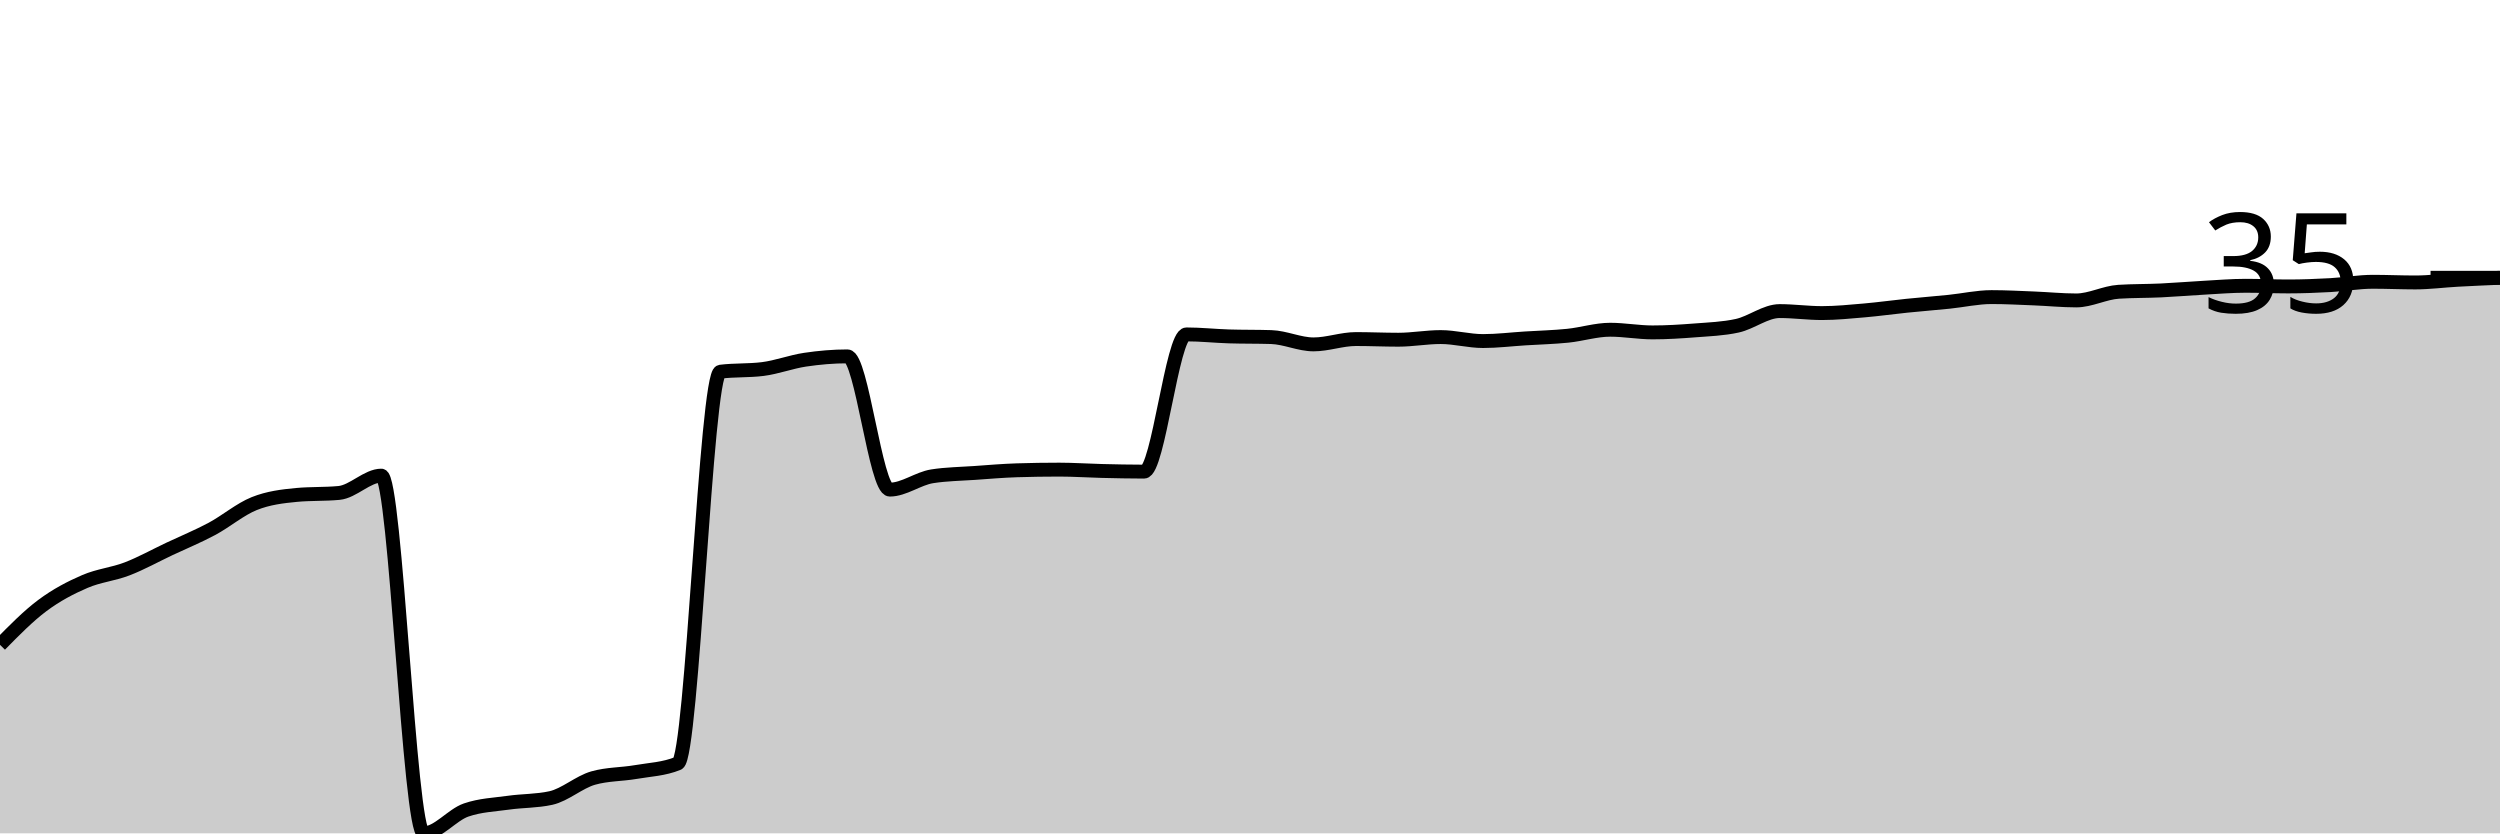
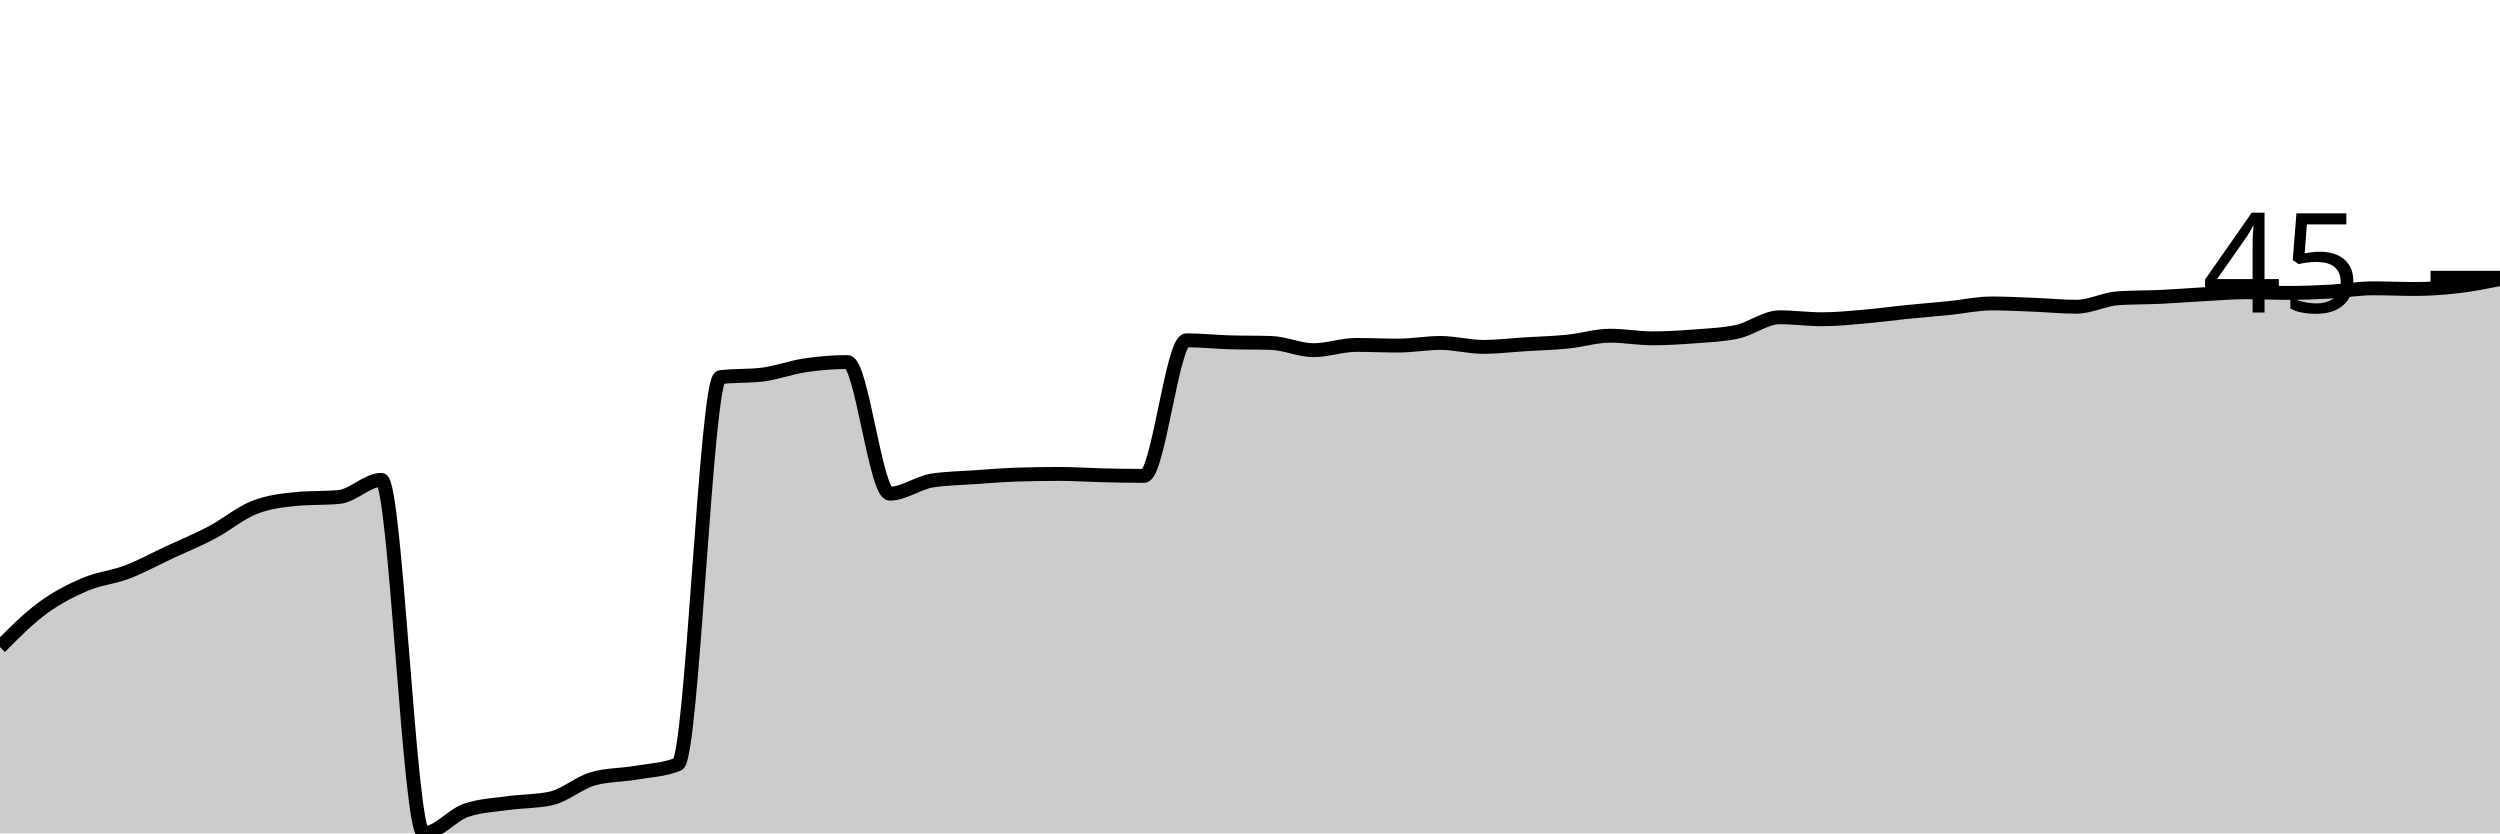
<svg xmlns="http://www.w3.org/2000/svg" viewBox="0 0 180 60">
  <g transform="translate(0,20)">
-     <path class="area" fill="rgba(0, 0, 0, 0.2)" d="M0,26.427C1.017,25.392,2.034,24.357,3.051,23.597C4.068,22.838,5.085,22.31,6.102,21.871C7.119,21.431,8.136,21.351,9.153,20.959C10.169,20.568,11.186,20,12.203,19.52C13.22,19.041,14.237,18.625,15.254,18.082C16.271,17.538,17.288,16.667,18.305,16.259C19.322,15.851,20.339,15.731,21.356,15.635C22.373,15.54,23.39,15.588,24.407,15.492C25.424,15.396,26.441,14.245,27.458,14.245C28.475,14.245,29.492,40,30.508,40C31.525,40,32.542,38.673,33.559,38.321C34.576,37.97,35.593,37.938,36.61,37.794C37.627,37.65,38.644,37.682,39.661,37.458C40.678,37.234,41.695,36.307,42.712,36.019C43.729,35.731,44.746,35.763,45.763,35.588C46.78,35.412,47.797,35.38,48.814,34.964C49.831,34.548,50.847,6.89,51.864,6.763C52.881,6.635,53.898,6.699,54.915,6.571C55.932,6.443,56.949,6.051,57.966,5.899C58.983,5.747,60,5.659,61.017,5.659C62.034,5.659,63.051,15.252,64.068,15.252C65.085,15.252,66.102,14.452,67.119,14.293C68.136,14.133,69.153,14.125,70.169,14.053C71.186,13.981,72.203,13.893,73.22,13.861C74.237,13.829,75.254,13.813,76.271,13.813C77.288,13.813,78.305,13.885,79.322,13.909C80.339,13.933,81.356,13.957,82.373,13.957C83.39,13.957,84.407,4.077,85.424,4.077C86.441,4.077,87.458,4.189,88.475,4.221C89.492,4.253,90.508,4.237,91.525,4.269C92.542,4.301,93.559,4.796,94.576,4.796C95.593,4.796,96.61,4.412,97.627,4.412C98.644,4.412,99.661,4.46,100.678,4.46C101.695,4.46,102.712,4.269,103.729,4.269C104.746,4.269,105.763,4.556,106.78,4.556C107.797,4.556,108.814,4.428,109.831,4.365C110.847,4.301,111.864,4.277,112.881,4.173C113.898,4.069,114.915,3.741,115.932,3.741C116.949,3.741,117.966,3.933,118.983,3.933C120,3.933,121.017,3.869,122.034,3.789C123.051,3.709,124.068,3.677,125.085,3.453C126.102,3.229,127.119,2.398,128.136,2.398C129.153,2.398,130.169,2.542,131.186,2.542C132.203,2.542,133.22,2.438,134.237,2.35C135.254,2.262,136.271,2.118,137.288,2.014C138.305,1.91,139.322,1.831,140.339,1.727C141.356,1.623,142.373,1.391,143.39,1.391C144.407,1.391,145.424,1.447,146.441,1.487C147.458,1.527,148.475,1.631,149.492,1.631C150.508,1.631,151.525,1.071,152.542,1.007C153.559,0.943,154.576,0.959,155.593,0.911C156.61,0.863,157.627,0.775,158.644,0.719C159.661,0.663,160.678,0.576,161.695,0.576C162.712,0.576,163.729,0.624,164.746,0.624C165.763,0.624,166.78,0.584,167.797,0.528C168.814,0.472,169.831,0.288,170.847,0.288C171.864,0.288,172.881,0.336,173.898,0.336C174.915,0.336,175.932,0.2,176.949,0.144C177.966,0.088,178.983,0.044,180,0L180,40C178.983,40,177.966,40,176.949,40C175.932,40,174.915,40,173.898,40C172.881,40,171.864,40,170.847,40C169.831,40,168.814,40,167.797,40C166.78,40,165.763,40,164.746,40C163.729,40,162.712,40,161.695,40C160.678,40,159.661,40,158.644,40C157.627,40,156.61,40,155.593,40C154.576,40,153.559,40,152.542,40C151.525,40,150.508,40,149.492,40C148.475,40,147.458,40,146.441,40C145.424,40,144.407,40,143.39,40C142.373,40,141.356,40,140.339,40C139.322,40,138.305,40,137.288,40C136.271,40,135.254,40,134.237,40C133.22,40,132.203,40,131.186,40C130.169,40,129.153,40,128.136,40C127.119,40,126.102,40,125.085,40C124.068,40,123.051,40,122.034,40C121.017,40,120,40,118.983,40C117.966,40,116.949,40,115.932,40C114.915,40,113.898,40,112.881,40C111.864,40,110.847,40,109.831,40C108.814,40,107.797,40,106.78,40C105.763,40,104.746,40,103.729,40C102.712,40,101.695,40,100.678,40C99.661,40,98.644,40,97.627,40C96.61,40,95.593,40,94.576,40C93.559,40,92.542,40,91.525,40C90.508,40,89.492,40,88.475,40C87.458,40,86.441,40,85.424,40C84.407,40,83.39,40,82.373,40C81.356,40,80.339,40,79.322,40C78.305,40,77.288,40,76.271,40C75.254,40,74.237,40,73.22,40C72.203,40,71.186,40,70.169,40C69.153,40,68.136,40,67.119,40C66.102,40,65.085,40,64.068,40C63.051,40,62.034,40,61.017,40C60,40,58.983,40,57.966,40C56.949,40,55.932,40,54.915,40C53.898,40,52.881,40,51.864,40C50.847,40,49.831,40,48.814,40C47.797,40,46.78,40,45.763,40C44.746,40,43.729,40,42.712,40C41.695,40,40.678,40,39.661,40C38.644,40,37.627,40,36.61,40C35.593,40,34.576,40,33.559,40C32.542,40,31.525,40,30.508,40C29.492,40,28.475,40,27.458,40C26.441,40,25.424,40,24.407,40C23.39,40,22.373,40,21.356,40C20.339,40,19.322,40,18.305,40C17.288,40,16.271,40,15.254,40C14.237,40,13.22,40,12.203,40C11.186,40,10.169,40,9.153,40C8.136,40,7.119,40,6.102,40C5.085,40,4.068,40,3.051,40C2.034,40,1.017,40,0,40Z" />
-     <path class="line" stroke="black" fill="none" d="M0,26.427C1.017,25.392,2.034,24.357,3.051,23.597C4.068,22.838,5.085,22.31,6.102,21.871C7.119,21.431,8.136,21.351,9.153,20.959C10.169,20.568,11.186,20,12.203,19.52C13.22,19.041,14.237,18.625,15.254,18.082C16.271,17.538,17.288,16.667,18.305,16.259C19.322,15.851,20.339,15.731,21.356,15.635C22.373,15.54,23.39,15.588,24.407,15.492C25.424,15.396,26.441,14.245,27.458,14.245C28.475,14.245,29.492,40,30.508,40C31.525,40,32.542,38.673,33.559,38.321C34.576,37.97,35.593,37.938,36.61,37.794C37.627,37.65,38.644,37.682,39.661,37.458C40.678,37.234,41.695,36.307,42.712,36.019C43.729,35.731,44.746,35.763,45.763,35.588C46.78,35.412,47.797,35.38,48.814,34.964C49.831,34.548,50.847,6.89,51.864,6.763C52.881,6.635,53.898,6.699,54.915,6.571C55.932,6.443,56.949,6.051,57.966,5.899C58.983,5.747,60,5.659,61.017,5.659C62.034,5.659,63.051,15.252,64.068,15.252C65.085,15.252,66.102,14.452,67.119,14.293C68.136,14.133,69.153,14.125,70.169,14.053C71.186,13.981,72.203,13.893,73.22,13.861C74.237,13.829,75.254,13.813,76.271,13.813C77.288,13.813,78.305,13.885,79.322,13.909C80.339,13.933,81.356,13.957,82.373,13.957C83.39,13.957,84.407,4.077,85.424,4.077C86.441,4.077,87.458,4.189,88.475,4.221C89.492,4.253,90.508,4.237,91.525,4.269C92.542,4.301,93.559,4.796,94.576,4.796C95.593,4.796,96.61,4.412,97.627,4.412C98.644,4.412,99.661,4.46,100.678,4.46C101.695,4.46,102.712,4.269,103.729,4.269C104.746,4.269,105.763,4.556,106.78,4.556C107.797,4.556,108.814,4.428,109.831,4.365C110.847,4.301,111.864,4.277,112.881,4.173C113.898,4.069,114.915,3.741,115.932,3.741C116.949,3.741,117.966,3.933,118.983,3.933C120,3.933,121.017,3.869,122.034,3.789C123.051,3.709,124.068,3.677,125.085,3.453C126.102,3.229,127.119,2.398,128.136,2.398C129.153,2.398,130.169,2.542,131.186,2.542C132.203,2.542,133.22,2.438,134.237,2.35C135.254,2.262,136.271,2.118,137.288,2.014C138.305,1.91,139.322,1.831,140.339,1.727C141.356,1.623,142.373,1.391,143.39,1.391C144.407,1.391,145.424,1.447,146.441,1.487C147.458,1.527,148.475,1.631,149.492,1.631C150.508,1.631,151.525,1.071,152.542,1.007C153.559,0.943,154.576,0.959,155.593,0.911C156.61,0.863,157.627,0.775,158.644,0.719C159.661,0.663,160.678,0.576,161.695,0.576C162.712,0.576,163.729,0.624,164.746,0.624C165.763,0.624,166.78,0.584,167.797,0.528C168.814,0.472,169.831,0.288,170.847,0.288C171.864,0.288,172.881,0.336,173.898,0.336C174.915,0.336,175.932,0.2,176.949,0.144C177.966,0.088,178.983,0.044,180,0" />
+     <path class="area" fill="rgba(0, 0, 0, 0.2)" d="M0,26.588C1.017,25.565,2.034,24.542,3.051,23.791C4.068,23.041,5.085,22.52,6.102,22.085C7.119,21.651,8.136,21.572,9.153,21.185C10.169,20.798,11.186,20.237,12.203,19.763C13.22,19.289,14.237,18.878,15.254,18.341C16.271,17.804,17.288,16.943,18.305,16.54C19.322,16.137,20.339,16.019,21.356,15.924C22.373,15.829,23.39,15.877,24.407,15.782C25.424,15.687,26.441,14.55,27.458,14.55C28.475,14.55,29.492,40,30.508,40C31.525,40,32.542,38.689,33.559,38.341C34.576,37.994,35.593,37.962,36.61,37.82C37.627,37.678,38.644,37.709,39.661,37.488C40.678,37.267,41.695,36.351,42.712,36.066C43.729,35.782,44.746,35.814,45.763,35.64C46.78,35.466,47.797,35.434,48.814,35.024C49.831,34.613,50.847,7.283,51.864,7.156C52.881,7.03,53.898,7.093,54.915,6.967C55.932,6.84,56.949,6.453,57.966,6.303C58.983,6.153,60,6.066,61.017,6.066C62.034,6.066,63.051,15.545,64.068,15.545C65.085,15.545,66.102,14.755,67.119,14.597C68.136,14.439,69.153,14.431,70.169,14.36C71.186,14.289,72.203,14.202,73.22,14.171C74.237,14.139,75.254,14.123,76.271,14.123C77.288,14.123,78.305,14.194,79.322,14.218C80.339,14.242,81.356,14.265,82.373,14.265C83.39,14.265,84.407,4.502,85.424,4.502C86.441,4.502,87.458,4.613,88.475,4.645C89.492,4.676,90.508,4.66,91.525,4.692C92.542,4.724,93.559,5.213,94.576,5.213C95.593,5.213,96.61,4.834,97.627,4.834C98.644,4.834,99.661,4.882,100.678,4.882C101.695,4.882,102.712,4.692,103.729,4.692C104.746,4.692,105.763,4.976,106.78,4.976C107.797,4.976,108.814,4.85,109.831,4.787C110.847,4.724,111.864,4.7,112.881,4.597C113.898,4.494,114.915,4.171,115.932,4.171C116.949,4.171,117.966,4.36,118.983,4.36C120,4.36,121.017,4.297,122.034,4.218C123.051,4.139,124.068,4.107,125.085,3.886C126.102,3.665,127.119,2.844,128.136,2.844C129.153,2.844,130.169,2.986,131.186,2.986C132.203,2.986,133.22,2.883,134.237,2.796C135.254,2.709,136.271,2.567,137.288,2.464C138.305,2.362,139.322,2.283,140.339,2.18C141.356,2.077,142.373,1.848,143.39,1.848C144.407,1.848,145.424,1.904,146.441,1.943C147.458,1.983,148.475,2.085,149.492,2.085C150.508,2.085,151.525,1.532,152.542,1.469C153.559,1.406,154.576,1.422,155.593,1.374C156.61,1.327,157.627,1.24,158.644,1.185C159.661,1.13,160.678,1.043,161.695,1.043C162.712,1.043,163.729,1.09,164.746,1.09C165.763,1.09,166.78,1.051,167.797,0.995C168.814,0.94,169.831,0.758,170.847,0.758C171.864,0.758,172.881,0.806,173.898,0.806C174.915,0.806,175.932,0.735,176.949,0.616C177.966,0.498,178.983,0.296,180,0.095L180,40C178.983,40,177.966,40,176.949,40C175.932,40,174.915,40,173.898,40C172.881,40,171.864,40,170.847,40C169.831,40,168.814,40,167.797,40C166.78,40,165.763,40,164.746,40C163.729,40,162.712,40,161.695,40C160.678,40,159.661,40,158.644,40C157.627,40,156.61,40,155.593,40C154.576,40,153.559,40,152.542,40C151.525,40,150.508,40,149.492,40C148.475,40,147.458,40,146.441,40C145.424,40,144.407,40,143.39,40C142.373,40,141.356,40,140.339,40C139.322,40,138.305,40,137.288,40C136.271,40,135.254,40,134.237,40C133.22,40,132.203,40,131.186,40C130.169,40,129.153,40,128.136,40C127.119,40,126.102,40,125.085,40C124.068,40,123.051,40,122.034,40C121.017,40,120,40,118.983,40C117.966,40,116.949,40,115.932,40C114.915,40,113.898,40,112.881,40C111.864,40,110.847,40,109.831,40C108.814,40,107.797,40,106.78,40C105.763,40,104.746,40,103.729,40C102.712,40,101.695,40,100.678,40C99.661,40,98.644,40,97.627,40C96.61,40,95.593,40,94.576,40C93.559,40,92.542,40,91.525,40C90.508,40,89.492,40,88.475,40C87.458,40,86.441,40,85.424,40C84.407,40,83.39,40,82.373,40C81.356,40,80.339,40,79.322,40C78.305,40,77.288,40,76.271,40C75.254,40,74.237,40,73.22,40C72.203,40,71.186,40,70.169,40C69.153,40,68.136,40,67.119,40C66.102,40,65.085,40,64.068,40C63.051,40,62.034,40,61.017,40C60,40,58.983,40,57.966,40C56.949,40,55.932,40,54.915,40C53.898,40,52.881,40,51.864,40C50.847,40,49.831,40,48.814,40C47.797,40,46.78,40,45.763,40C44.746,40,43.729,40,42.712,40C41.695,40,40.678,40,39.661,40C38.644,40,37.627,40,36.61,40C35.593,40,34.576,40,33.559,40C32.542,40,31.525,40,30.508,40C29.492,40,28.475,40,27.458,40C26.441,40,25.424,40,24.407,40C23.39,40,22.373,40,21.356,40C20.339,40,19.322,40,18.305,40C17.288,40,16.271,40,15.254,40C14.237,40,13.22,40,12.203,40C11.186,40,10.169,40,9.153,40C8.136,40,7.119,40,6.102,40C5.085,40,4.068,40,3.051,40C2.034,40,1.017,40,0,40Z" />
+     <path class="line" stroke="black" fill="none" d="M0,26.588C1.017,25.565,2.034,24.542,3.051,23.791C4.068,23.041,5.085,22.52,6.102,22.085C7.119,21.651,8.136,21.572,9.153,21.185C10.169,20.798,11.186,20.237,12.203,19.763C13.22,19.289,14.237,18.878,15.254,18.341C16.271,17.804,17.288,16.943,18.305,16.54C19.322,16.137,20.339,16.019,21.356,15.924C22.373,15.829,23.39,15.877,24.407,15.782C25.424,15.687,26.441,14.55,27.458,14.55C28.475,14.55,29.492,40,30.508,40C31.525,40,32.542,38.689,33.559,38.341C34.576,37.994,35.593,37.962,36.61,37.82C37.627,37.678,38.644,37.709,39.661,37.488C40.678,37.267,41.695,36.351,42.712,36.066C43.729,35.782,44.746,35.814,45.763,35.64C46.78,35.466,47.797,35.434,48.814,35.024C49.831,34.613,50.847,7.283,51.864,7.156C52.881,7.03,53.898,7.093,54.915,6.967C55.932,6.84,56.949,6.453,57.966,6.303C58.983,6.153,60,6.066,61.017,6.066C62.034,6.066,63.051,15.545,64.068,15.545C65.085,15.545,66.102,14.755,67.119,14.597C68.136,14.439,69.153,14.431,70.169,14.36C71.186,14.289,72.203,14.202,73.22,14.171C74.237,14.139,75.254,14.123,76.271,14.123C77.288,14.123,78.305,14.194,79.322,14.218C80.339,14.242,81.356,14.265,82.373,14.265C83.39,14.265,84.407,4.502,85.424,4.502C86.441,4.502,87.458,4.613,88.475,4.645C89.492,4.676,90.508,4.66,91.525,4.692C92.542,4.724,93.559,5.213,94.576,5.213C95.593,5.213,96.61,4.834,97.627,4.834C98.644,4.834,99.661,4.882,100.678,4.882C101.695,4.882,102.712,4.692,103.729,4.692C104.746,4.692,105.763,4.976,106.78,4.976C107.797,4.976,108.814,4.85,109.831,4.787C110.847,4.724,111.864,4.7,112.881,4.597C113.898,4.494,114.915,4.171,115.932,4.171C116.949,4.171,117.966,4.36,118.983,4.36C120,4.36,121.017,4.297,122.034,4.218C123.051,4.139,124.068,4.107,125.085,3.886C126.102,3.665,127.119,2.844,128.136,2.844C129.153,2.844,130.169,2.986,131.186,2.986C132.203,2.986,133.22,2.883,134.237,2.796C135.254,2.709,136.271,2.567,137.288,2.464C138.305,2.362,139.322,2.283,140.339,2.18C141.356,2.077,142.373,1.848,143.39,1.848C144.407,1.848,145.424,1.904,146.441,1.943C147.458,1.983,148.475,2.085,149.492,2.085C150.508,2.085,151.525,1.532,152.542,1.469C153.559,1.406,154.576,1.422,155.593,1.374C156.61,1.327,157.627,1.24,158.644,1.185C159.661,1.13,160.678,1.043,161.695,1.043C162.712,1.043,163.729,1.09,164.746,1.09C165.763,1.09,166.78,1.051,167.797,0.995C168.814,0.94,169.831,0.758,170.847,0.758C171.864,0.758,172.881,0.806,173.898,0.806C174.915,0.806,175.932,0.735,176.949,0.616C177.966,0.498,178.983,0.296,180,0.095" />
    <path class="axis-ceiling" stroke-width="1" stroke="black" fill="none" d="M175,0L180,0" />
-     <text class="axis-ceiling-label" font-family="sans-serif" text-anchor="end" font-size="10px" x="170" y="2.5">35</text>
+     <text class="axis-ceiling-label" font-family="sans-serif" text-anchor="end" font-size="10px" x="170" y="2.5">45</text>
  </g>
</svg>
